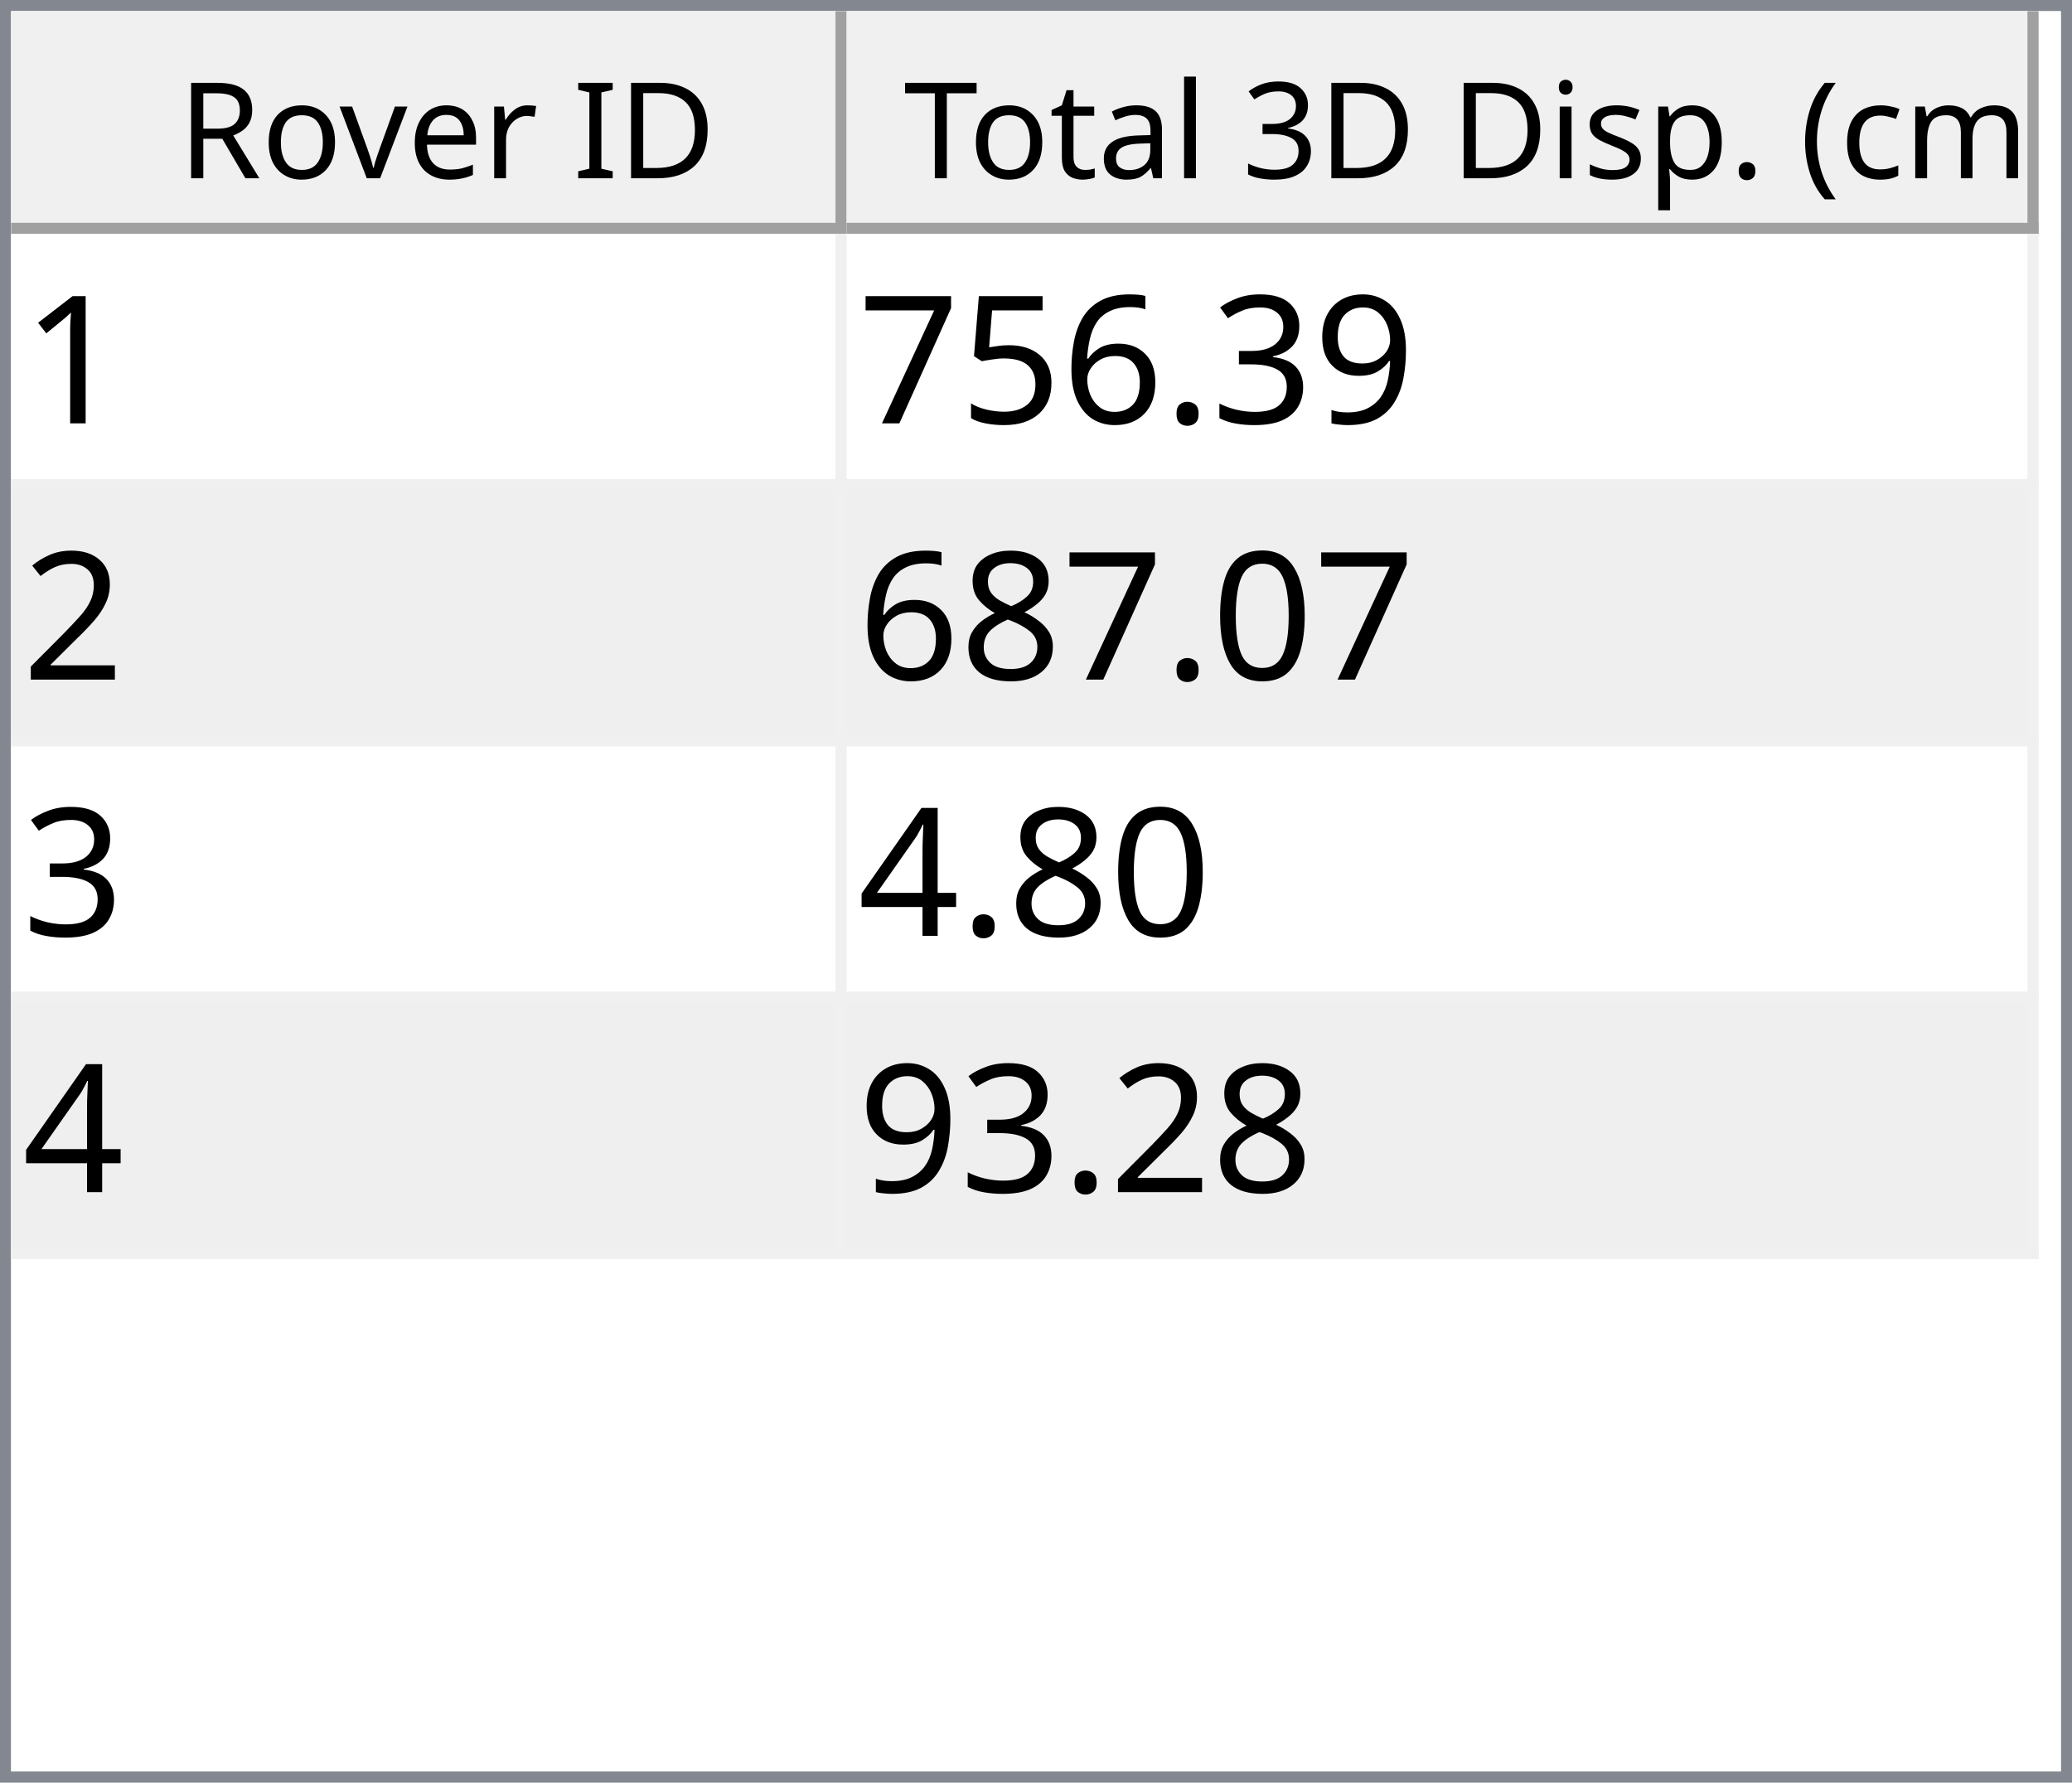
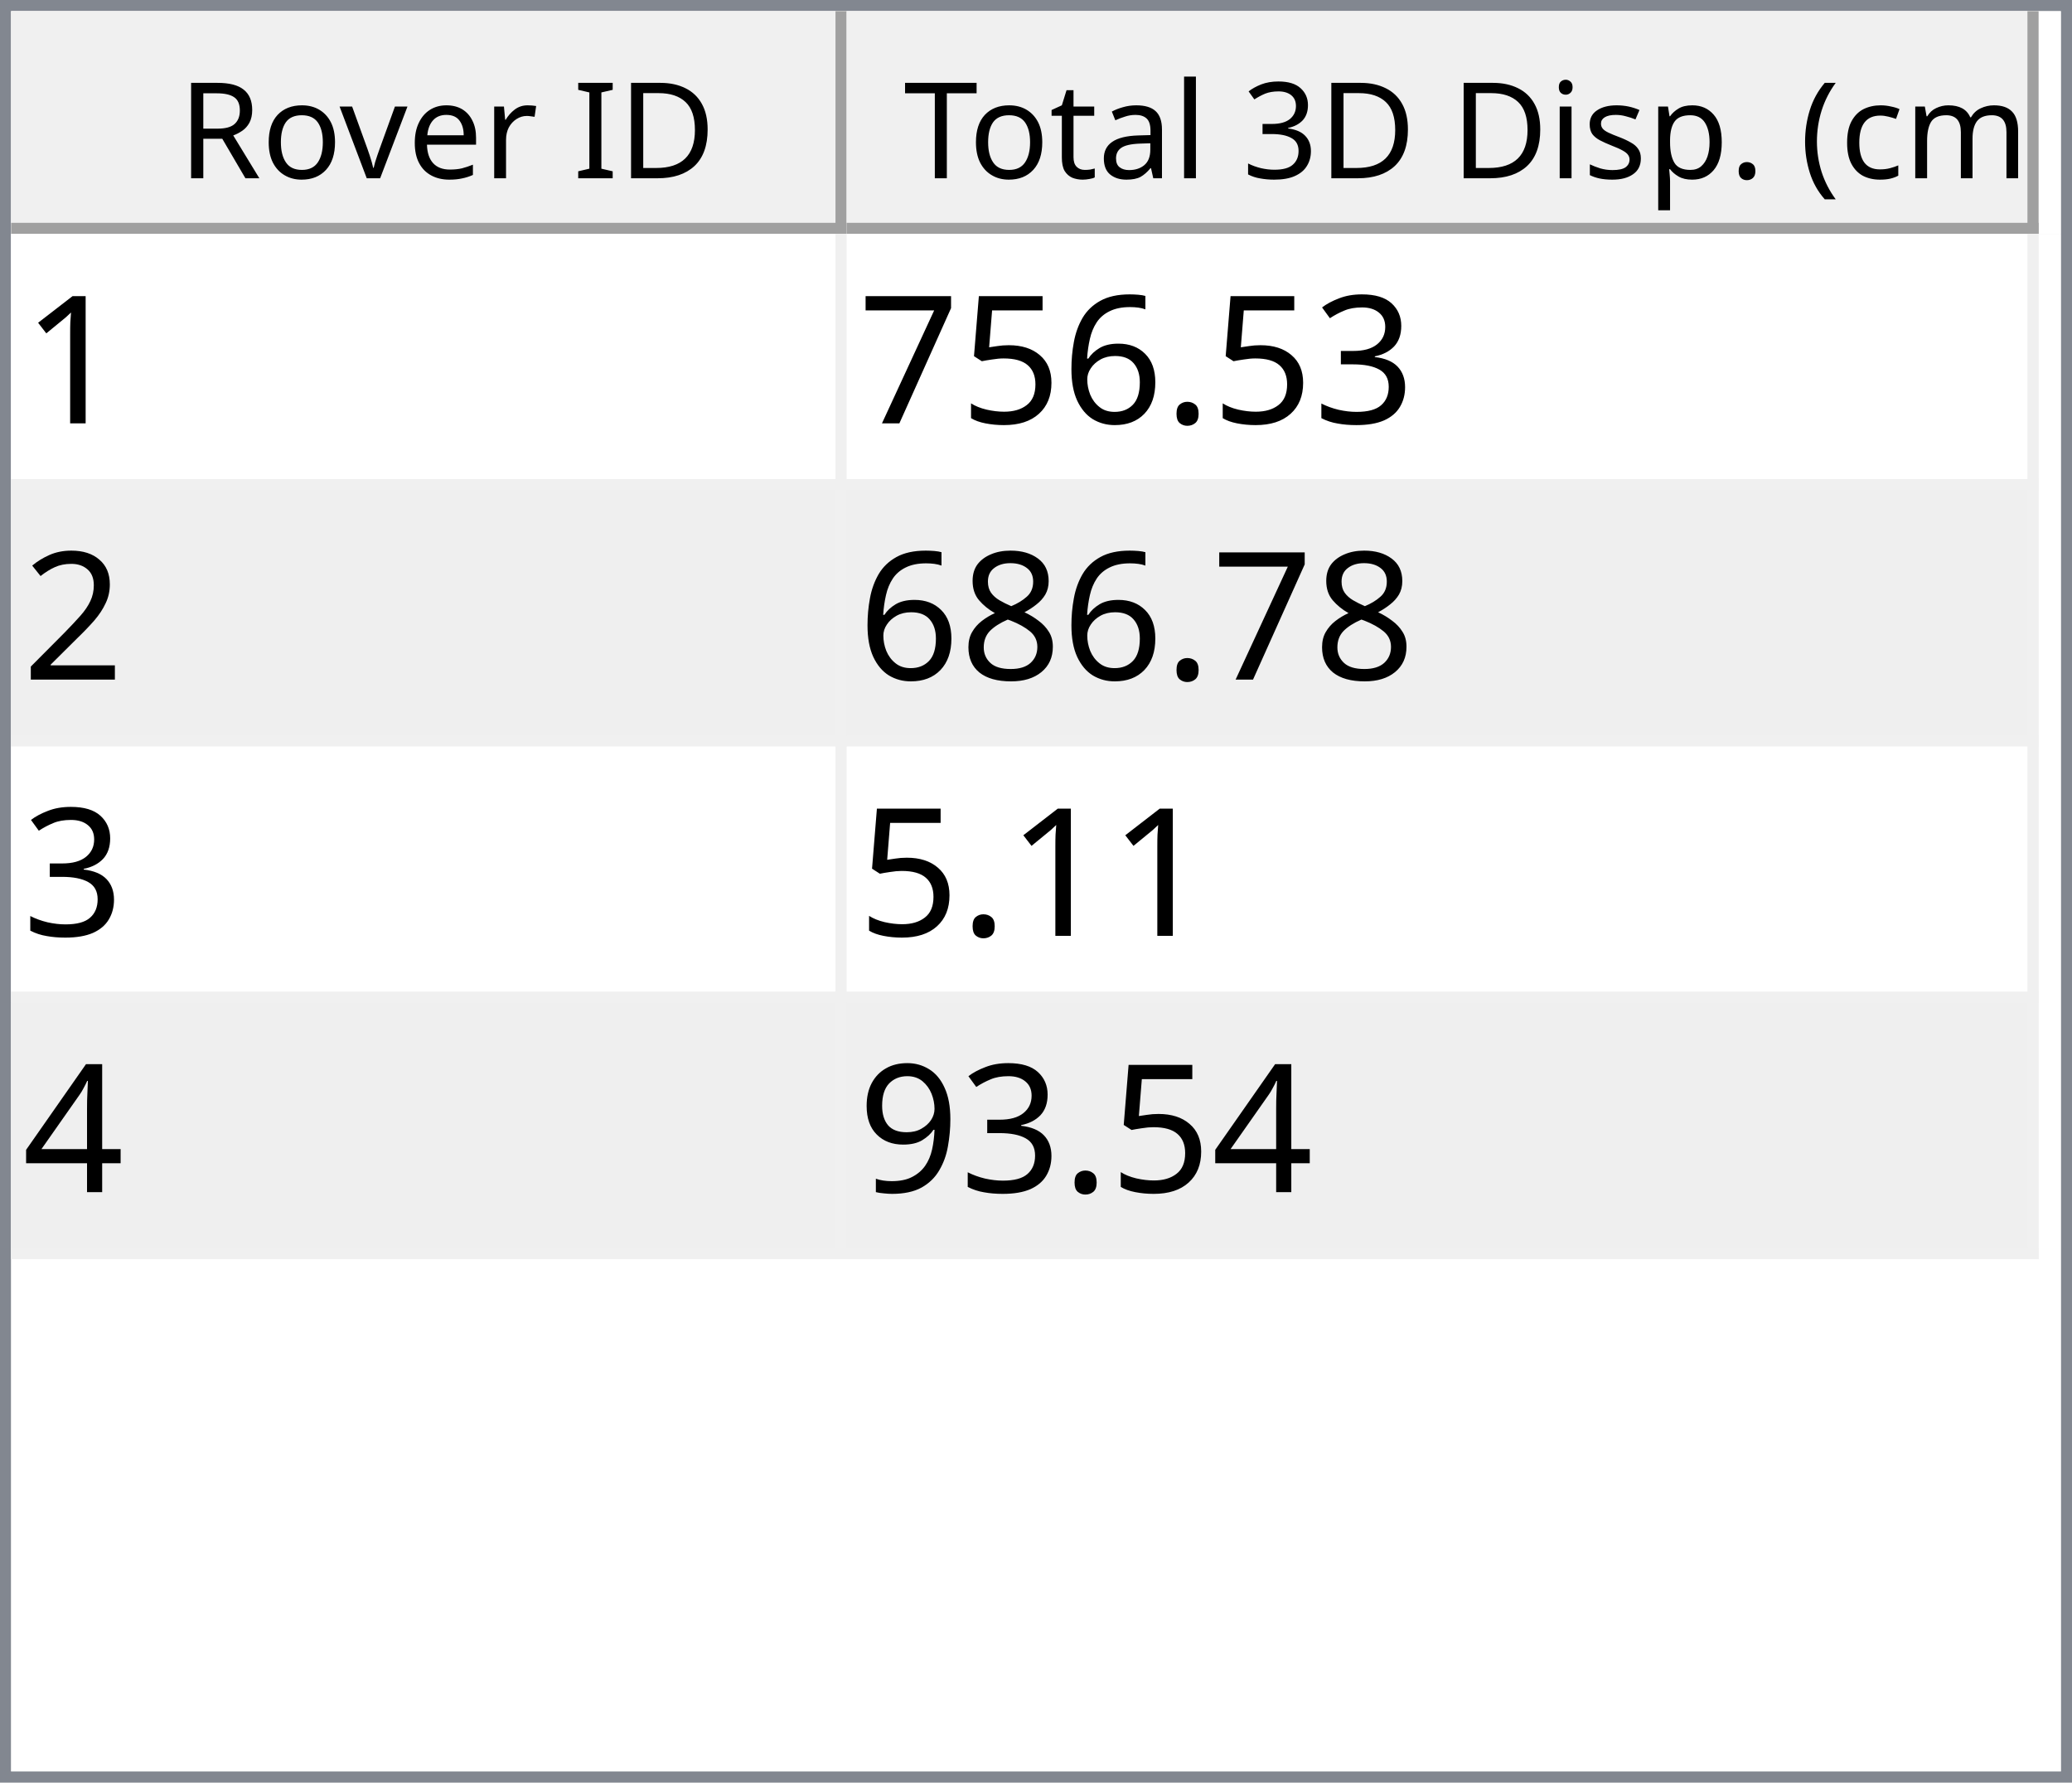
<svg xmlns="http://www.w3.org/2000/svg" style="fill-opacity:1; color-rendering:auto; color-interpolation:auto; text-rendering:auto; stroke:black; stroke-linecap:square; stroke-miterlimit:10; shape-rendering:auto; stroke-opacity:1; fill:black; stroke-dasharray:none; font-weight:normal; stroke-width:1; font-family:'Dialog'; font-style:normal; stroke-linejoin:miter; font-size:12px; stroke-dashoffset:0; image-rendering:auto;" width="186" height="160">
  <defs id="genericDefs" />
  <g>
    <defs id="defs1">
      <clipPath clipPathUnits="userSpaceOnUse" id="clipPath1">
        <path d="M0 0 L186 0 L186 160 L0 160 L0 0 Z" />
      </clipPath>
      <clipPath clipPathUnits="userSpaceOnUse" id="clipPath2">
        <path d="M0 0 L0 160 L186 160 L186 0 Z" />
      </clipPath>
      <clipPath clipPathUnits="userSpaceOnUse" id="clipPath3">
        <path d="M0 0 L0 20 L184 20 L184 0 Z" />
      </clipPath>
      <clipPath clipPathUnits="userSpaceOnUse" id="clipPath4">
        <path d="M0 0 L0 20 L75 20 L75 0 Z" />
      </clipPath>
      <clipPath clipPathUnits="userSpaceOnUse" id="clipPath5">
        <path d="M1 1 L1 19 L74 19 L74 1 Z" />
      </clipPath>
      <clipPath clipPathUnits="userSpaceOnUse" id="clipPath6">
        <path d="M0 0 L0 18 L73 18 L73 0 Z" />
      </clipPath>
      <clipPath clipPathUnits="userSpaceOnUse" id="clipPath7">
        <path d="M-0.5 -0.5 L-0.5 19.5 L74.5 19.5 L74.5 -0.5 Z" />
      </clipPath>
      <clipPath clipPathUnits="userSpaceOnUse" id="clipPath8">
        <path d="M0 0 L0 20 L107 20 L107 0 Z" />
      </clipPath>
      <clipPath clipPathUnits="userSpaceOnUse" id="clipPath9">
        <path d="M1 1 L1 19 L106 19 L106 1 Z" />
      </clipPath>
      <clipPath clipPathUnits="userSpaceOnUse" id="clipPath10">
        <path d="M0 0 L0 18 L105 18 L105 0 Z" />
      </clipPath>
      <clipPath clipPathUnits="userSpaceOnUse" id="clipPath11">
        <path d="M-0.5 -0.5 L-0.5 19.5 L106.5 19.5 L106.5 -0.5 Z" />
      </clipPath>
      <clipPath clipPathUnits="userSpaceOnUse" id="clipPath12">
        <path d="M0 0 L0 138 L184 138 L184 0 Z" />
      </clipPath>
      <clipPath clipPathUnits="userSpaceOnUse" id="clipPath13">
        <path d="M0 0 L0 92 L182 92 L182 0 Z" />
      </clipPath>
      <clipPath clipPathUnits="userSpaceOnUse" id="clipPath14">
        <path d="M-0.5 -0.5 L-0.5 91.5 L181.5 91.5 L181.5 -0.5 Z" />
      </clipPath>
      <clipPath clipPathUnits="userSpaceOnUse" id="clipPath15">
        <path d="M0 0 L0 22 L74 22 L74 0 Z" />
      </clipPath>
      <clipPath clipPathUnits="userSpaceOnUse" id="clipPath16">
        <path d="M0 0 L0 22 L106 22 L106 0 Z" />
      </clipPath>
      <font horiz-adv-x="64.551" id="font1">
        <font-face ascent="107.91" descent="25.098" units-per-em="100" style="font-style:normal; font-family:Segoe UI; font-weight:normal;" />
        <missing-glyph horiz-adv-x="64.551" d="M8.109 0 L8.109 68.266 L56.453 68.266 L56.453 0 L8.109 0 ZM15.328 7.234 L49.219 7.234 L49.219 61.031 L15.328 61.031 L15.328 7.234 Z" />
        <glyph unicode="D" horiz-adv-x="70.117" d="M9.188 0 L9.188 70.016 L28.516 70.016 Q65.531 70.016 65.531 35.891 Q65.531 19.672 55.25 9.836 Q44.969 0 27.734 0 L9.188 0 ZM17.391 62.594 L17.391 7.422 L27.828 7.422 Q41.609 7.422 49.273 14.797 Q56.938 22.172 56.938 35.688 Q56.938 62.594 28.328 62.594 L17.391 62.594 Z" />
        <glyph unicode="I" horiz-adv-x="26.611" d="M17.391 0 L9.188 0 L9.188 70.016 L17.391 70.016 L17.391 0 Z" />
        <glyph unicode=" " horiz-adv-x="27.393" d="" />
        <glyph unicode="r" horiz-adv-x="34.766" d="M34.188 41.891 Q32.078 43.5 28.125 43.5 Q23 43.5 19.555 38.672 Q16.109 33.844 16.109 25.484 L16.109 0 L8.109 0 L8.109 50 L16.109 50 L16.109 39.703 L16.312 39.703 Q18.016 44.969 21.531 47.922 Q25.047 50.875 29.391 50.875 Q32.516 50.875 34.188 50.203 L34.188 41.891 Z" />
        <glyph unicode="e" horiz-adv-x="52.295" d="M48.297 23 L12.984 23 Q13.188 14.656 17.484 10.109 Q21.781 5.562 29.297 5.562 Q37.75 5.562 44.828 11.141 L44.828 3.609 Q38.234 -1.172 27.391 -1.172 Q16.797 -1.172 10.742 5.641 Q4.688 12.453 4.688 24.812 Q4.688 36.469 11.305 43.82 Q17.922 51.172 27.734 51.172 Q37.547 51.172 42.922 44.828 Q48.297 38.484 48.297 27.203 L48.297 23 ZM40.094 29.781 Q40.047 36.719 36.75 40.578 Q33.453 44.438 27.594 44.438 Q21.922 44.438 17.969 40.383 Q14.016 36.328 13.094 29.781 L40.094 29.781 Z" />
        <glyph unicode="v" horiz-adv-x="47.9" d="M47.406 50 L27.484 0 L19.625 0 L0.688 50 L9.469 50 L22.172 13.672 Q23.578 9.672 23.922 6.688 L24.125 6.688 Q24.609 10.453 25.688 13.484 L38.969 50 L47.406 50 Z" />
        <glyph unicode="o" horiz-adv-x="58.594" d="M29 -1.172 Q17.922 -1.172 11.305 5.836 Q4.688 12.844 4.688 24.422 Q4.688 37.016 11.57 44.094 Q18.453 51.172 30.172 51.172 Q41.359 51.172 47.633 44.289 Q53.906 37.406 53.906 25.203 Q53.906 13.234 47.141 6.031 Q40.375 -1.172 29 -1.172 ZM29.594 44.438 Q21.875 44.438 17.383 39.188 Q12.891 33.938 12.891 24.703 Q12.891 15.828 17.43 10.695 Q21.969 5.562 29.594 5.562 Q37.359 5.562 41.531 10.594 Q45.703 15.625 45.703 24.906 Q45.703 34.281 41.531 39.359 Q37.359 44.438 29.594 44.438 Z" />
        <glyph unicode="R" horiz-adv-x="59.814" d="M59.375 0 L49.609 0 L37.891 19.625 Q36.281 22.359 34.766 24.289 Q33.25 26.219 31.664 27.438 Q30.078 28.656 28.25 29.219 Q26.422 29.781 24.125 29.781 L17.391 29.781 L17.391 0 L9.188 0 L9.188 70.016 L30.078 70.016 Q34.672 70.016 38.555 68.867 Q42.438 67.719 45.289 65.375 Q48.141 63.031 49.758 59.547 Q51.375 56.062 51.375 51.375 Q51.375 47.703 50.273 44.656 Q49.172 41.609 47.148 39.211 Q45.125 36.812 42.266 35.133 Q39.406 33.453 35.844 32.516 L35.844 32.328 Q37.594 31.547 38.891 30.547 Q40.188 29.547 41.359 28.18 Q42.531 26.812 43.68 25.078 Q44.828 23.344 46.234 21.047 L59.375 0 ZM17.391 62.594 L17.391 37.203 L28.516 37.203 Q31.594 37.203 34.203 38.133 Q36.812 39.062 38.719 40.797 Q40.625 42.531 41.703 45.047 Q42.781 47.562 42.781 50.688 Q42.781 56.297 39.141 59.445 Q35.5 62.594 28.609 62.594 L17.391 62.594 Z" />
        <glyph unicode=")" horiz-adv-x="30.176" d="M8.297 -15.922 L1.172 -15.922 Q16.406 2.344 16.406 26.812 Q16.406 51.469 1.078 70.016 L8.297 70.016 Q23.531 52.156 23.531 26.703 Q23.531 1.375 8.297 -15.922 Z" />
        <glyph unicode="m" horiz-adv-x="86.133" d="M79.109 0 L71.094 0 L71.094 28.719 Q71.094 37.016 68.531 40.727 Q65.969 44.438 59.906 44.438 Q54.781 44.438 51.195 39.75 Q47.609 35.062 47.609 28.516 L47.609 0 L39.594 0 L39.594 29.688 Q39.594 44.438 28.219 44.438 Q22.953 44.438 19.531 40.016 Q16.109 35.594 16.109 28.516 L16.109 0 L8.109 0 L8.109 50 L16.109 50 L16.109 42.094 L16.312 42.094 Q21.625 51.172 31.844 51.172 Q36.969 51.172 40.773 48.312 Q44.578 45.453 46 40.828 Q51.562 51.172 62.594 51.172 Q79.109 51.172 79.109 30.812 L79.109 0 Z" />
        <glyph unicode="c" horiz-adv-x="46.191" d="M42.188 2.297 Q36.422 -1.172 28.516 -1.172 Q17.828 -1.172 11.258 5.789 Q4.688 12.75 4.688 23.828 Q4.688 36.188 11.766 43.68 Q18.844 51.172 30.672 51.172 Q37.25 51.172 42.281 48.734 L42.281 40.531 Q36.719 44.438 30.375 44.438 Q22.703 44.438 17.797 38.945 Q12.891 33.453 12.891 24.516 Q12.891 15.719 17.508 10.641 Q22.125 5.562 29.891 5.562 Q36.422 5.562 42.188 9.906 L42.188 2.297 Z" />
        <glyph unicode="(" horiz-adv-x="30.176" d="M29.109 -15.922 L21.969 -15.922 Q6.844 1.375 6.844 26.703 Q6.844 52.156 21.969 70.016 L29.203 70.016 Q13.875 51.469 13.875 26.812 Q13.875 2.344 29.109 -15.922 Z" />
        <glyph unicode="." horiz-adv-x="21.68" d="M10.891 -1.078 Q8.641 -1.078 7.055 0.539 Q5.469 2.156 5.469 4.391 Q5.469 6.641 7.055 8.273 Q8.641 9.906 10.891 9.906 Q13.188 9.906 14.797 8.273 Q16.406 6.641 16.406 4.391 Q16.406 2.156 14.797 0.539 Q13.188 -1.078 10.891 -1.078 Z" />
        <glyph unicode="p" horiz-adv-x="58.789" d="M16.312 7.234 L16.109 7.234 L16.109 -23 L8.109 -23 L8.109 50 L16.109 50 L16.109 41.219 L16.312 41.219 Q22.219 51.172 33.594 51.172 Q43.266 51.172 48.688 44.461 Q54.109 37.75 54.109 26.469 Q54.109 13.922 48 6.375 Q41.891 -1.172 31.297 -1.172 Q21.578 -1.172 16.312 7.234 ZM16.109 27.391 L16.109 20.406 Q16.109 14.203 20.141 9.883 Q24.172 5.562 30.375 5.562 Q37.641 5.562 41.773 11.133 Q45.906 16.703 45.906 26.609 Q45.906 34.969 42.047 39.703 Q38.188 44.438 31.594 44.438 Q24.609 44.438 20.359 39.578 Q16.109 34.719 16.109 27.391 Z" />
        <glyph unicode="s" horiz-adv-x="42.432" d="M5.078 1.812 L5.078 10.406 Q11.625 5.562 19.484 5.562 Q30.031 5.562 30.031 12.594 Q30.031 14.594 29.125 15.992 Q28.219 17.391 26.68 18.461 Q25.141 19.531 23.07 20.383 Q21 21.234 18.609 22.172 Q15.281 23.484 12.766 24.828 Q10.25 26.172 8.57 27.859 Q6.891 29.547 6.031 31.695 Q5.172 33.844 5.172 36.719 Q5.172 40.234 6.789 42.945 Q8.406 45.656 11.086 47.484 Q13.766 49.312 17.211 50.242 Q20.656 51.172 24.312 51.172 Q30.812 51.172 35.938 48.922 L35.938 40.828 Q30.422 44.438 23.25 44.438 Q21 44.438 19.195 43.922 Q17.391 43.406 16.094 42.477 Q14.797 41.547 14.086 40.258 Q13.375 38.969 13.375 37.406 Q13.375 35.453 14.086 34.133 Q14.797 32.812 16.164 31.789 Q17.531 30.766 19.484 29.938 Q21.438 29.109 23.922 28.125 Q27.25 26.859 29.883 25.516 Q32.516 24.172 34.375 22.484 Q36.234 20.797 37.234 18.602 Q38.234 16.406 38.234 13.375 Q38.234 9.672 36.602 6.938 Q34.969 4.203 32.234 2.398 Q29.5 0.594 25.93 -0.289 Q22.359 -1.172 18.453 -1.172 Q10.75 -1.172 5.078 1.812 Z" />
        <glyph unicode="i" horiz-adv-x="24.219" d="M12.203 62.703 Q10.062 62.703 8.547 64.164 Q7.031 65.625 7.031 67.875 Q7.031 70.125 8.547 71.609 Q10.062 73.094 12.203 73.094 Q14.406 73.094 15.945 71.609 Q17.484 70.125 17.484 67.875 Q17.484 65.719 15.945 64.211 Q14.406 62.703 12.203 62.703 ZM16.109 0 L8.109 0 L8.109 50 L16.109 50 L16.109 0 Z" />
        <glyph unicode="3" horiz-adv-x="53.906" d="M46.531 19.828 Q46.531 15.094 44.75 11.211 Q42.969 7.328 39.719 4.57 Q36.469 1.812 31.93 0.297 Q27.391 -1.219 21.922 -1.219 Q11.922 -1.219 6 2.594 L6 11.188 Q13.094 5.609 22.219 5.609 Q25.875 5.609 28.828 6.539 Q31.781 7.469 33.906 9.227 Q36.031 10.984 37.18 13.477 Q38.328 15.969 38.328 19.094 Q38.328 32.812 18.797 32.812 L12.984 32.812 L12.984 39.594 L18.5 39.594 Q35.797 39.594 35.797 52.484 Q35.797 64.406 22.609 64.406 Q15.188 64.406 8.688 59.422 L8.688 67.188 Q15.375 71.188 24.609 71.188 Q29 71.188 32.57 69.969 Q36.141 68.75 38.68 66.555 Q41.219 64.359 42.609 61.281 Q44 58.203 44 54.5 Q44 40.672 30.031 36.719 L30.031 36.531 Q33.594 36.141 36.625 34.797 Q39.656 33.453 41.852 31.305 Q44.047 29.156 45.289 26.25 Q46.531 23.344 46.531 19.828 Z" />
        <glyph unicode="l" horiz-adv-x="24.219" d="M16.109 0 L8.109 0 L8.109 74.031 L16.109 74.031 L16.109 0 Z" />
        <glyph unicode="a" horiz-adv-x="50.879" d="M43.891 0 L35.891 0 L35.891 7.812 L35.688 7.812 Q30.469 -1.172 20.312 -1.172 Q12.844 -1.172 8.617 2.781 Q4.391 6.734 4.391 13.281 Q4.391 27.297 20.906 29.594 L35.891 31.688 Q35.891 44.438 25.594 44.438 Q16.547 44.438 9.281 38.281 L9.281 46.484 Q16.656 51.172 26.266 51.172 Q43.891 51.172 43.891 32.516 L43.891 0 ZM35.891 25.297 L23.828 23.641 Q18.266 22.859 15.43 20.875 Q12.594 18.891 12.594 13.875 Q12.594 10.203 15.211 7.883 Q17.828 5.562 22.172 5.562 Q28.125 5.562 32.008 9.742 Q35.891 13.922 35.891 20.312 L35.891 25.297 Z" />
        <glyph unicode="t" horiz-adv-x="33.887" d="M31.297 0.484 Q28.469 -1.078 23.828 -1.078 Q10.688 -1.078 10.688 13.578 L10.688 43.172 L2.094 43.172 L2.094 50 L10.688 50 L10.688 62.203 L18.703 64.797 L18.703 50 L31.297 50 L31.297 43.172 L18.703 43.172 L18.703 14.984 Q18.703 9.969 20.414 7.82 Q22.125 5.672 26.078 5.672 Q29.109 5.672 31.297 7.328 L31.297 0.484 Z" />
        <glyph unicode="T" horiz-adv-x="52.393" d="M50.594 62.594 L30.375 62.594 L30.375 0 L22.172 0 L22.172 62.594 L2 62.594 L2 70.016 L50.594 70.016 L50.594 62.594 Z" />
      </font>
      <font horiz-adv-x="75.0" id="font2">
        <font-face ascent="100.537" descent="21.973" units-per-em="100" style="font-style:normal; font-family:sans-serif; font-weight:normal;" />
        <missing-glyph horiz-adv-x="75.0" d="M12.5 0 L12.5 62.5 L62.5 62.5 L62.5 0 L12.5 0 ZM14.062 1.562 L60.938 1.562 L60.938 60.938 L14.062 60.938 L14.062 1.562 Z" />
        <glyph unicode="1" horiz-adv-x="55.615" d="M37.25 0 L28.469 0 L28.469 56 Q25.297 52.984 20.141 49.953 Q14.984 46.922 10.891 45.406 L10.891 53.906 Q18.266 57.375 23.781 62.305 Q29.297 67.234 31.594 71.875 L37.25 71.875 L37.25 0 Z" />
-         <glyph unicode="9" horiz-adv-x="55.615" d="M5.469 16.547 L13.922 17.328 Q14.984 11.375 18.016 8.688 Q21.047 6 25.781 6 Q29.828 6 32.883 7.859 Q35.938 9.719 37.891 12.82 Q39.844 15.922 41.164 21.195 Q42.484 26.469 42.484 31.938 Q42.484 32.516 42.438 33.688 Q39.797 29.5 35.234 26.883 Q30.672 24.266 25.344 24.266 Q16.453 24.266 10.305 30.711 Q4.156 37.156 4.156 47.703 Q4.156 58.594 10.578 65.234 Q17 71.875 26.656 71.875 Q33.641 71.875 39.43 68.117 Q45.219 64.359 48.219 57.398 Q51.219 50.438 51.219 37.25 Q51.219 23.531 48.242 15.406 Q45.266 7.281 39.383 3.031 Q33.5 -1.219 25.594 -1.219 Q17.188 -1.219 11.867 3.445 Q6.547 8.109 5.469 16.547 ZM41.453 48.141 Q41.453 55.719 37.43 60.156 Q33.406 64.594 27.734 64.594 Q21.875 64.594 17.531 59.812 Q13.188 55.031 13.188 47.406 Q13.188 40.578 17.312 36.305 Q21.438 32.031 27.484 32.031 Q33.594 32.031 37.523 36.305 Q41.453 40.578 41.453 48.141 Z" />
        <glyph unicode="3" horiz-adv-x="55.615" d="M4.203 18.891 L12.984 20.062 Q14.5 12.594 18.141 9.297 Q21.781 6 27 6 Q33.203 6 37.477 10.297 Q41.75 14.594 41.75 20.953 Q41.75 27 37.797 30.93 Q33.844 34.859 27.734 34.859 Q25.25 34.859 21.531 33.891 L22.516 41.609 Q23.391 41.5 23.922 41.5 Q29.547 41.5 34.039 44.43 Q38.531 47.359 38.531 53.469 Q38.531 58.297 35.258 61.477 Q31.984 64.656 26.812 64.656 Q21.688 64.656 18.266 61.43 Q14.844 58.203 13.875 51.766 L5.078 53.328 Q6.688 62.156 12.398 67.016 Q18.109 71.875 26.609 71.875 Q32.469 71.875 37.398 69.359 Q42.328 66.844 44.945 62.5 Q47.562 58.156 47.562 53.266 Q47.562 48.641 45.07 44.828 Q42.578 41.016 37.703 38.766 Q44.047 37.312 47.562 32.695 Q51.078 28.078 51.078 21.141 Q51.078 11.766 44.242 5.25 Q37.406 -1.266 26.953 -1.266 Q17.531 -1.266 11.305 4.352 Q5.078 9.969 4.203 18.891 Z" />
        <glyph unicode="." horiz-adv-x="27.783" d="M9.078 0 L9.078 10.016 L19.094 10.016 L19.094 0 L9.078 0 Z" />
        <glyph unicode="6" horiz-adv-x="55.615" d="M49.75 54.047 L41.016 53.375 Q39.844 58.547 37.703 60.891 Q34.125 64.656 28.906 64.656 Q24.703 64.656 21.531 62.312 Q17.391 59.281 14.992 53.469 Q12.594 47.656 12.5 36.922 Q15.672 41.75 20.266 44.094 Q24.859 46.438 29.891 46.438 Q38.672 46.438 44.852 39.969 Q51.031 33.5 51.031 23.25 Q51.031 16.5 48.125 10.719 Q45.219 4.938 40.141 1.859 Q35.062 -1.219 28.609 -1.219 Q17.625 -1.219 10.695 6.859 Q3.766 14.938 3.766 33.5 Q3.766 54.25 11.422 63.672 Q18.109 71.875 29.438 71.875 Q37.891 71.875 43.289 67.141 Q48.688 62.406 49.75 54.047 ZM13.875 23.188 Q13.875 18.656 15.797 14.508 Q17.719 10.359 21.188 8.18 Q24.656 6 28.469 6 Q34.031 6 38.039 10.492 Q42.047 14.984 42.047 22.703 Q42.047 30.125 38.086 34.398 Q34.125 38.672 28.125 38.672 Q22.172 38.672 18.023 34.398 Q13.875 30.125 13.875 23.188 Z" />
        <glyph unicode="5" horiz-adv-x="55.615" d="M4.156 18.75 L13.375 19.531 Q14.406 12.797 18.141 9.398 Q21.875 6 27.156 6 Q33.5 6 37.891 10.789 Q42.281 15.578 42.281 23.484 Q42.281 31 38.062 35.352 Q33.844 39.703 27 39.703 Q22.75 39.703 19.336 37.773 Q15.922 35.844 13.969 32.766 L5.719 33.844 L12.641 70.609 L48.25 70.609 L48.25 62.203 L19.672 62.203 L15.828 42.969 Q22.266 47.469 29.344 47.469 Q38.719 47.469 45.164 40.969 Q51.609 34.469 51.609 24.266 Q51.609 14.547 45.953 7.469 Q39.062 -1.219 27.156 -1.219 Q17.391 -1.219 11.211 4.25 Q5.031 9.719 4.156 18.75 Z" />
        <glyph unicode="7" horiz-adv-x="55.615" d="M4.734 62.203 L4.734 70.656 L51.078 70.656 L51.078 63.812 Q44.234 56.547 37.523 44.484 Q30.812 32.422 27.156 19.672 Q24.516 10.688 23.781 0 L14.75 0 Q14.891 8.453 18.062 20.414 Q21.234 32.375 27.172 43.484 Q33.109 54.594 39.797 62.203 L4.734 62.203 Z" />
        <glyph unicode="2" horiz-adv-x="55.615" d="M50.344 8.453 L50.344 0 L3.031 0 Q2.938 3.172 4.047 6.109 Q5.859 10.938 9.836 15.625 Q13.812 20.312 21.344 26.469 Q33.016 36.031 37.117 41.625 Q41.219 47.219 41.219 52.203 Q41.219 57.422 37.477 61.008 Q33.734 64.594 27.734 64.594 Q21.391 64.594 17.578 60.789 Q13.766 56.984 13.719 50.25 L4.688 51.172 Q5.609 61.281 11.664 66.578 Q17.719 71.875 27.938 71.875 Q38.234 71.875 44.242 66.164 Q50.25 60.453 50.25 52 Q50.25 47.703 48.492 43.555 Q46.734 39.406 42.656 34.812 Q38.578 30.219 29.109 22.219 Q21.188 15.578 18.945 13.211 Q16.703 10.844 15.234 8.453 L50.344 8.453 Z" />
-         <glyph unicode="0" horiz-adv-x="55.615" d="M4.156 35.297 Q4.156 48 6.766 55.742 Q9.375 63.484 14.523 67.68 Q19.672 71.875 27.484 71.875 Q33.25 71.875 37.594 69.555 Q41.938 67.234 44.773 62.867 Q47.609 58.5 49.219 52.227 Q50.828 45.953 50.828 35.297 Q50.828 22.703 48.242 14.969 Q45.656 7.234 40.508 3.008 Q35.359 -1.219 27.484 -1.219 Q17.141 -1.219 11.234 6.203 Q4.156 15.141 4.156 35.297 ZM13.188 35.297 Q13.188 17.672 17.312 11.836 Q21.438 6 27.484 6 Q33.547 6 37.672 11.859 Q41.797 17.719 41.797 35.297 Q41.797 52.984 37.672 58.789 Q33.547 64.594 27.391 64.594 Q21.344 64.594 17.719 59.469 Q13.188 52.938 13.188 35.297 Z" />
        <glyph unicode="8" horiz-adv-x="55.615" d="M17.672 38.812 Q12.203 40.828 9.57 44.539 Q6.938 48.25 6.938 53.422 Q6.938 61.234 12.555 66.555 Q18.172 71.875 27.484 71.875 Q36.859 71.875 42.578 66.43 Q48.297 60.984 48.297 53.172 Q48.297 48.188 45.68 44.508 Q43.062 40.828 37.75 38.812 Q44.344 36.672 47.781 31.883 Q51.219 27.094 51.219 20.453 Q51.219 11.281 44.727 5.031 Q38.234 -1.219 27.641 -1.219 Q17.047 -1.219 10.547 5.055 Q4.047 11.328 4.047 20.703 Q4.047 27.688 7.594 32.398 Q11.141 37.109 17.672 38.812 ZM15.922 53.719 Q15.922 48.641 19.195 45.414 Q22.469 42.188 27.688 42.188 Q32.766 42.188 36.016 45.383 Q39.266 48.578 39.266 53.219 Q39.266 58.062 35.914 61.359 Q32.562 64.656 27.594 64.656 Q22.562 64.656 19.242 61.43 Q15.922 58.203 15.922 53.719 ZM13.094 20.656 Q13.094 16.891 14.875 13.375 Q16.656 9.859 20.172 7.93 Q23.688 6 27.734 6 Q34.031 6 38.133 10.055 Q42.234 14.109 42.234 20.359 Q42.234 26.703 38.016 30.859 Q33.797 35.016 27.438 35.016 Q21.234 35.016 17.164 30.914 Q13.094 26.812 13.094 20.656 Z" />
        <glyph unicode="4" horiz-adv-x="55.615" d="M32.328 0 L32.328 17.141 L1.266 17.141 L1.266 25.203 L33.938 71.578 L41.109 71.578 L41.109 25.203 L50.781 25.203 L50.781 17.141 L41.109 17.141 L41.109 0 L32.328 0 ZM32.328 25.203 L32.328 57.469 L9.906 25.203 L32.328 25.203 Z" />
+         <glyph unicode="9" horiz-adv-x="55.615" d="M5.469 16.547 L13.922 17.328 Q14.984 11.375 18.016 8.688 Q21.047 6 25.781 6 Q29.828 6 32.883 7.859 Q35.938 9.719 37.891 12.82 Q39.844 15.922 41.164 21.195 Q42.484 26.469 42.484 31.938 Q42.484 32.516 42.438 33.688 Q39.797 29.5 35.234 26.883 Q30.672 24.266 25.344 24.266 Q16.453 24.266 10.305 30.711 Q4.156 37.156 4.156 47.703 Q4.156 58.594 10.578 65.234 Q17 71.875 26.656 71.875 Q33.641 71.875 39.43 68.117 Q45.219 64.359 48.219 57.398 Q51.219 50.438 51.219 37.25 Q51.219 23.531 48.242 15.406 Q45.266 7.281 39.383 3.031 Q33.5 -1.219 25.594 -1.219 Q17.188 -1.219 11.867 3.445 Q6.547 8.109 5.469 16.547 ZM41.453 48.141 Q41.453 55.719 37.43 60.156 Q33.406 64.594 27.734 64.594 Q21.875 64.594 17.531 59.812 Q13.188 55.031 13.188 47.406 Q13.188 40.578 17.312 36.305 Q21.438 32.031 27.484 32.031 Q33.594 32.031 37.523 36.305 Q41.453 40.578 41.453 48.141 Z" />
      </font>
    </defs>
    <g style="fill:white; stroke:white;">
      <rect x="0" y="0" width="186" style="clip-path:url(#clipPath1); stroke:none;" height="160" />
    </g>
    <g style="fill:white; text-rendering:optimizeSpeed; color-rendering:optimizeSpeed; image-rendering:optimizeSpeed; shape-rendering:crispEdges; stroke:white; color-interpolation:sRGB;">
      <rect x="0" width="186" height="160" y="0" style="stroke:none;" />
      <path style="stroke:none;" d="M0 160 L186 160 L186 0 L0 0 Z" />
    </g>
    <g style="fill:rgb(240,240,240); font-family:'Segoe UI'; stroke:rgb(240,240,240);">
      <rect x="0" y="0" width="186" style="clip-path:url(#clipPath2); stroke:none;" height="160" />
    </g>
    <g style="fill:rgb(130,135,144); font-family:'Segoe UI'; stroke:rgb(130,135,144);">
      <path d="M0 0 L186 0 L186 160 L0 160 L0 0 ZM1 1 L185 1 L185 159 L1 159 L1 1 Z" style="fill-rule:evenodd; clip-path:url(#clipPath2); stroke:none;" />
    </g>
    <g style="fill:white; font-family:'Segoe UI'; stroke:white;" transform="translate(1,1)">
      <rect x="0" y="0" width="184" style="clip-path:url(#clipPath3); stroke:none;" height="20" />
    </g>
    <g style="fill:rgb(240,240,240); font-family:'Segoe UI'; stroke:rgb(240,240,240);" transform="translate(1,1)">
      <rect x="0" y="0" width="75" style="clip-path:url(#clipPath4); stroke:none;" height="20" />
    </g>
    <g style="font-family:'Segoe UI';" transform="translate(2,2)">
      <text x="14" xml:space="preserve" y="14" style="clip-path:url(#clipPath6); stroke:none;">Rover ID</text>
    </g>
    <g style="fill:rgb(160,160,160); font-family:'Segoe UI'; stroke:rgb(160,160,160); stroke-linejoin:bevel;" transform="translate(1.5,1.5)">
      <line x1="74" x2="74" y1="0" style="fill:none; clip-path:url(#clipPath7);" y2="19" />
    </g>
    <g style="fill:rgb(160,160,160); font-family:'Segoe UI'; stroke:rgb(160,160,160); stroke-linejoin:bevel;" transform="matrix(1,0,0,1,1,1) translate(0.5,0.5)">
      <line x1="0" x2="74" y1="19" style="fill:none; clip-path:url(#clipPath7);" y2="19" />
    </g>
    <g style="fill:rgb(240,240,240); font-family:'Segoe UI'; stroke:rgb(240,240,240);" transform="translate(76,1)">
      <rect x="0" y="0" width="107" style="clip-path:url(#clipPath8); stroke:none;" height="20" />
    </g>
    <g style="font-family:'Segoe UI';" transform="translate(77,2)">
      <text x="1" xml:space="preserve" y="14" style="clip-path:url(#clipPath10); stroke:none;"> Total 3D Disp. (cm)</text>
    </g>
    <g style="fill:rgb(160,160,160); font-family:'Segoe UI'; stroke:rgb(160,160,160); stroke-linejoin:bevel;" transform="translate(76.5,1.5)">
      <line x1="106" x2="106" y1="0" style="fill:none; clip-path:url(#clipPath11);" y2="19" />
    </g>
    <g style="fill:rgb(160,160,160); font-family:'Segoe UI'; stroke:rgb(160,160,160); stroke-linejoin:bevel;" transform="matrix(1,0,0,1,76,1) translate(0.5,0.5)">
      <line x1="0" x2="106" y1="19" style="fill:none; clip-path:url(#clipPath11);" y2="19" />
    </g>
    <g style="fill:white; font-family:'Segoe UI'; stroke:white;" transform="translate(1,21)">
      <rect x="0" y="0" width="184" style="clip-path:url(#clipPath12); stroke:none;" height="138" />
    </g>
    <g style="fill:rgb(240,240,240); font-size:16px; font-family:sans-serif; stroke:rgb(240,240,240);" transform="translate(1,21)">
      <rect x="0" y="0" width="182" style="clip-path:url(#clipPath13); stroke:none;" height="92" />
      <line transform="translate(0.5,0.5)" x1="0" x2="181" y1="22" style="clip-path:url(#clipPath14); fill:none; stroke-linejoin:bevel;" y2="22" />
    </g>
    <g transform="matrix(1,0,0,1,1,21) translate(0.5,0.5)" style="fill:rgb(240,240,240); font-size:16px; font-family:sans-serif; stroke:rgb(240,240,240); stroke-linejoin:bevel;">
      <line x1="0" x2="181" y1="45" style="fill:none; clip-path:url(#clipPath14);" y2="45" />
    </g>
    <g transform="matrix(1,0,0,1,1,21) translate(0.5,0.5)" style="fill:rgb(240,240,240); font-size:16px; font-family:sans-serif; stroke:rgb(240,240,240); stroke-linejoin:bevel;">
      <line x1="0" x2="181" y1="68" style="fill:none; clip-path:url(#clipPath14);" y2="68" />
    </g>
    <g transform="matrix(1,0,0,1,1,21) translate(0.5,0.5)" style="fill:rgb(240,240,240); font-size:16px; font-family:sans-serif; stroke:rgb(240,240,240); stroke-linejoin:bevel;">
      <line x1="0" x2="181" y1="91" style="fill:none; clip-path:url(#clipPath14);" y2="91" />
    </g>
    <g transform="matrix(1,0,0,1,1,21) translate(0.5,0.5)" style="fill:rgb(240,240,240); font-size:16px; font-family:sans-serif; stroke:rgb(240,240,240); stroke-linejoin:bevel;">
      <line x1="74" x2="74" y1="0" style="fill:none; clip-path:url(#clipPath14);" y2="91" />
    </g>
    <g transform="matrix(1,0,0,1,1,21) translate(0.5,0.5)" style="fill:rgb(240,240,240); font-size:16px; font-family:sans-serif; stroke:rgb(240,240,240); stroke-linejoin:bevel;">
      <line x1="181" x2="181" y1="0" style="fill:none; clip-path:url(#clipPath14);" y2="91" />
    </g>
    <g style="fill:white; font-size:16px; font-family:sans-serif; stroke:white;" transform="matrix(1,0,0,1,1,21)">
      <rect x="0" y="0" width="74" style="clip-path:url(#clipPath15); stroke:none;" height="22" />
      <text x="1" y="17" style="fill:black; clip-path:url(#clipPath15); stroke:none;" xml:space="preserve">1</text>
    </g>
    <g style="fill:white; font-size:16px; font-family:sans-serif; stroke:white;" transform="matrix(1,0,0,1,1,21) translate(75,0)">
      <rect x="0" y="0" width="106" style="clip-path:url(#clipPath16); stroke:none;" height="22" />
-       <text x="1" y="17" style="fill:black; clip-path:url(#clipPath16); stroke:none;" xml:space="preserve">756.39</text>
+       <text x="1" y="17" style="fill:black; clip-path:url(#clipPath16); stroke:none;" xml:space="preserve">756.53</text>
    </g>
    <g style="fill:rgb(239,239,239); font-size:16px; font-family:sans-serif; stroke:rgb(239,239,239);" transform="matrix(1,0,0,1,1,21) translate(0,23)">
      <rect x="0" y="0" width="74" style="clip-path:url(#clipPath15); stroke:none;" height="22" />
      <text x="1" y="17" style="fill:black; clip-path:url(#clipPath15); stroke:none;" xml:space="preserve">2</text>
    </g>
    <g style="fill:rgb(239,239,239); font-size:16px; font-family:sans-serif; stroke:rgb(239,239,239);" transform="matrix(1,0,0,1,1,21) translate(75,23)">
      <rect x="0" y="0" width="106" style="clip-path:url(#clipPath16); stroke:none;" height="22" />
-       <text x="1" y="17" style="fill:black; clip-path:url(#clipPath16); stroke:none;" xml:space="preserve">687.07</text>
+       <text x="1" y="17" style="fill:black; clip-path:url(#clipPath16); stroke:none;" xml:space="preserve">686.78</text>
    </g>
    <g style="fill:white; font-size:16px; font-family:sans-serif; stroke:white;" transform="matrix(1,0,0,1,1,21) translate(0,46)">
      <rect x="0" y="0" width="74" style="clip-path:url(#clipPath15); stroke:none;" height="22" />
      <text x="1" y="17" style="fill:black; clip-path:url(#clipPath15); stroke:none;" xml:space="preserve">3</text>
    </g>
    <g style="fill:white; font-size:16px; font-family:sans-serif; stroke:white;" transform="matrix(1,0,0,1,1,21) translate(75,46)">
      <rect x="0" y="0" width="106" style="clip-path:url(#clipPath16); stroke:none;" height="22" />
-       <text x="1" y="17" style="fill:black; clip-path:url(#clipPath16); stroke:none;" xml:space="preserve">4.80</text>
+       <text x="1" y="17" style="fill:black; clip-path:url(#clipPath16); stroke:none;" xml:space="preserve">5.11</text>
    </g>
    <g style="fill:rgb(239,239,239); font-size:16px; font-family:sans-serif; stroke:rgb(239,239,239);" transform="matrix(1,0,0,1,1,21) translate(0,69)">
      <rect x="0" y="0" width="74" style="clip-path:url(#clipPath15); stroke:none;" height="22" />
      <text x="1" y="17" style="fill:black; clip-path:url(#clipPath15); stroke:none;" xml:space="preserve">4</text>
    </g>
    <g style="fill:rgb(239,239,239); font-size:16px; font-family:sans-serif; stroke:rgb(239,239,239);" transform="matrix(1,0,0,1,1,21) translate(75,69)">
      <rect x="0" y="0" width="106" style="clip-path:url(#clipPath16); stroke:none;" height="22" />
-       <text x="1" y="17" style="fill:black; clip-path:url(#clipPath16); stroke:none;" xml:space="preserve">93.28</text>
+       <text x="1" y="17" style="fill:black; clip-path:url(#clipPath16); stroke:none;" xml:space="preserve">93.54</text>
    </g>
  </g>
</svg>
